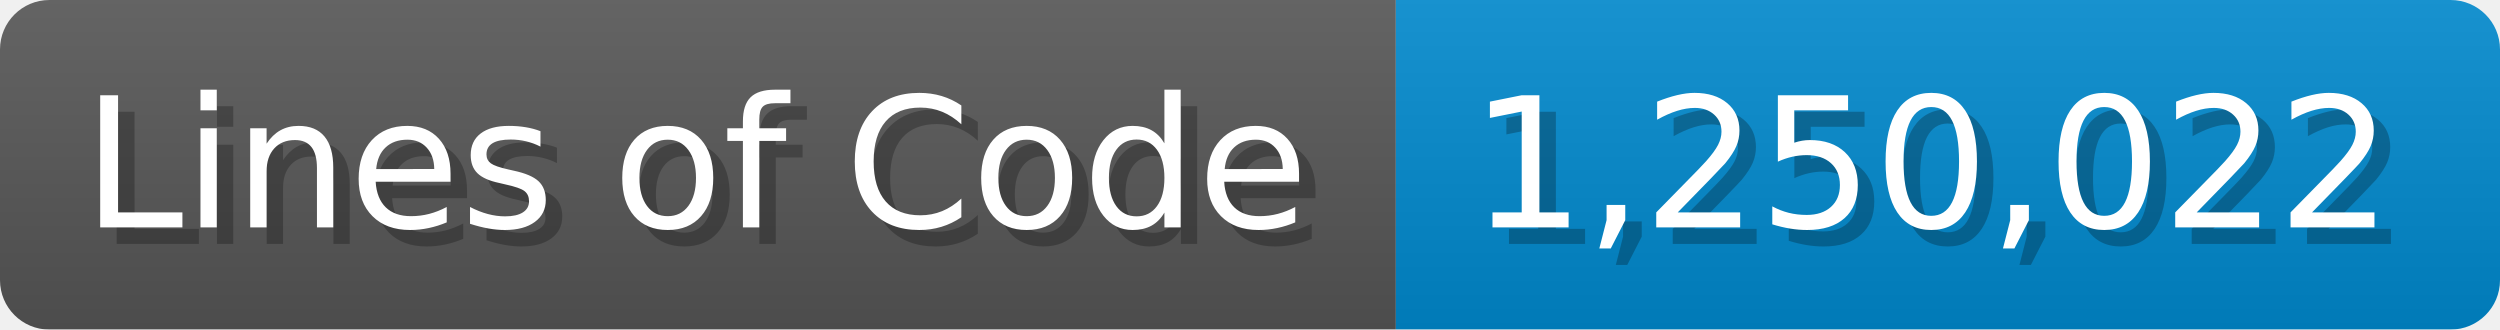
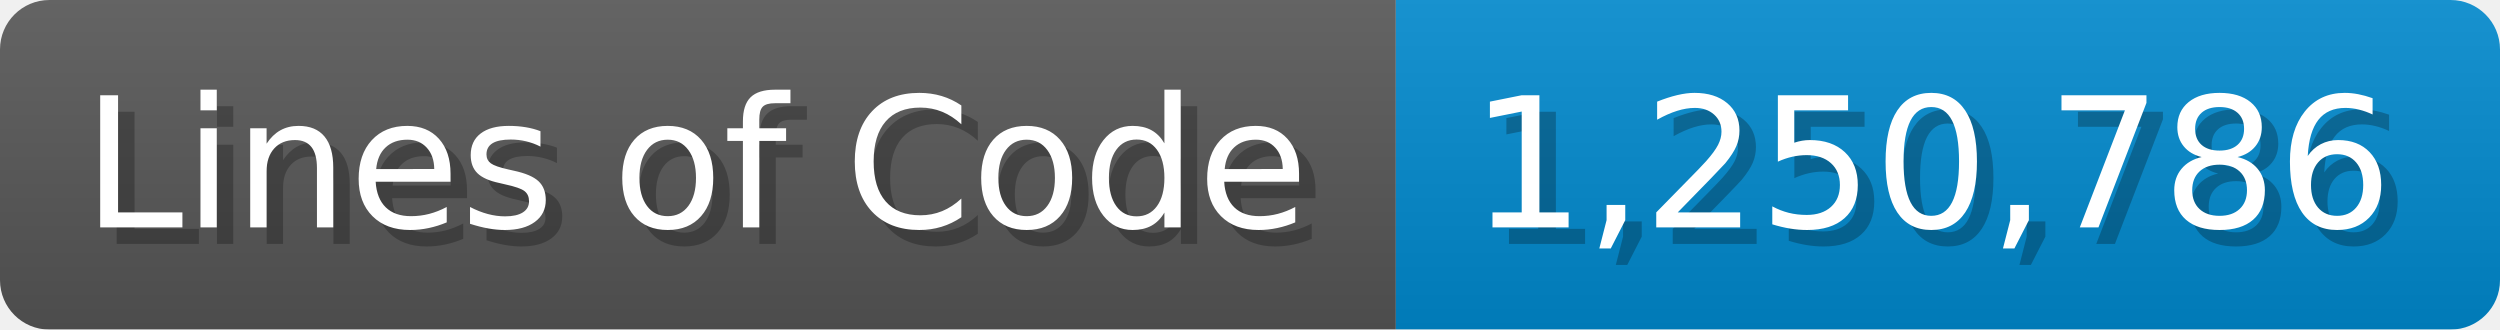
<svg xmlns="http://www.w3.org/2000/svg" width="151.7" height="20" viewBox="0 0 1517 200">
  <linearGradient id="a" x2="0" y2="100%">
    <stop offset="0" stop-opacity=".1" stop-color="#EEE" />
    <stop offset="1" stop-opacity=".1" />
  </linearGradient>
  <mask id="m">
    <rect width="1517" height="200" rx="30" fill="#FFF" />
  </mask>
  <g mask="url(#m)">
    <rect width="847" height="200" fill="#555" />
    <rect width="670" height="200" fill="#08C" x="847" />
    <rect width="1517" height="200" fill="url(#a)" />
  </g>
  <g fill="#fff" text-anchor="start" font-family="Verdana,DejaVu Sans,sans-serif" font-size="110">
    <text x="60" y="148" textLength="747" fill="#000" opacity="0.25">Lines of Code</text>
    <text x="50" y="138" textLength="747">Lines of Code</text>
-     <text x="902" y="148" textLength="570" fill="#000" opacity="0.25">1,250,022</text>
-     <text x="892" y="138" textLength="570">1,250,022</text>
+     <text x="902" y="148" textLength="570" fill="#000" opacity="0.25">1,250,786</text>
+     <text x="892" y="138" textLength="570">1,250,786</text>
  </g>
</svg>
